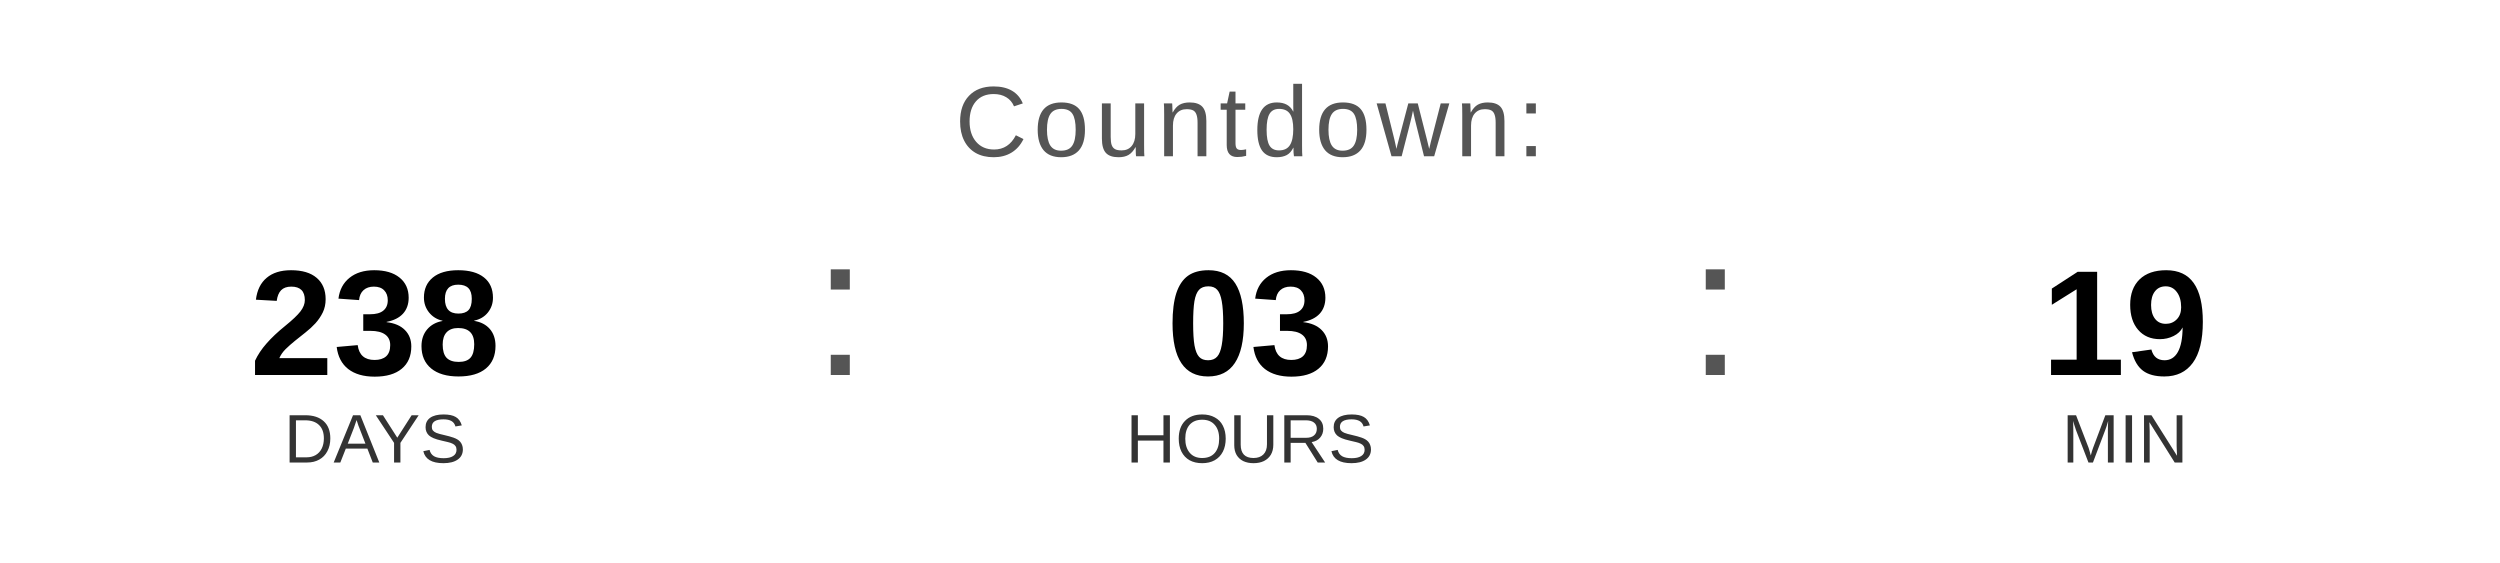
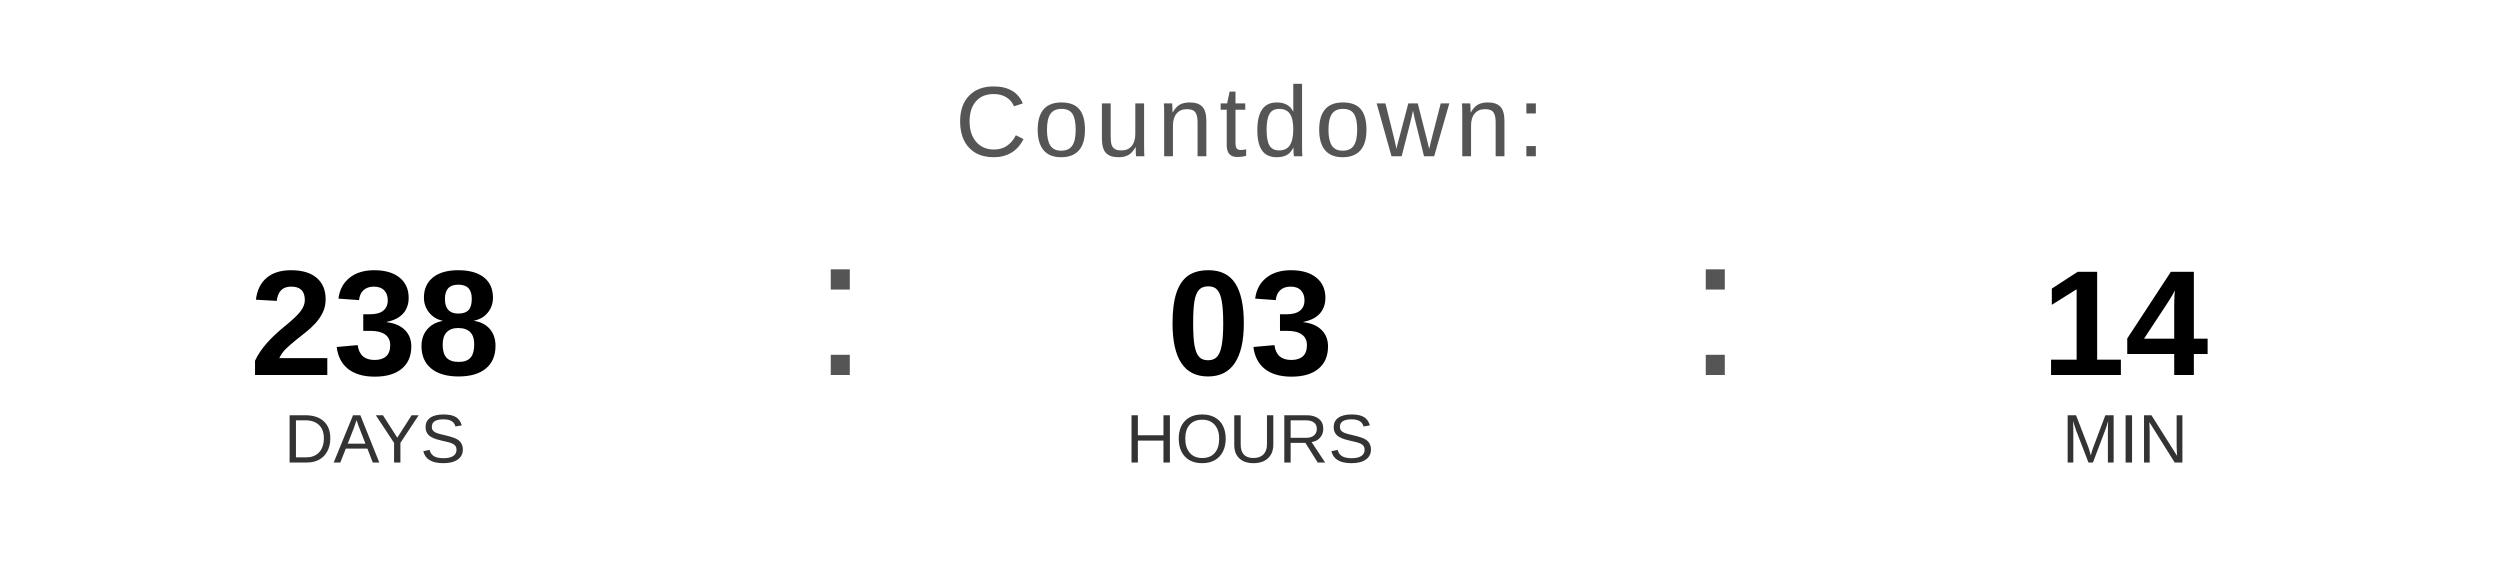
<svg xmlns="http://www.w3.org/2000/svg" width="400" height="90" viewBox="0 0 400 90">
  <text x="200" y="25" font-family="Arial, Helvetica, sans-serif" font-size="16" fill="#555555" text-anchor="middle" letter-spacing="1">
    Countdown:
  </text>
  <text x="60" y="60" font-family="Arial, Helvetica, sans-serif" font-size="24" font-weight="bold" fill="#000000" text-anchor="middle">238</text>
  <text x="60" y="74" font-family="Arial, Helvetica, sans-serif" font-size="11" fill="#333333" text-anchor="middle">DAYS</text>
  <text x="130" y="60" font-family="Arial, sans-serif" font-size="32" fill="#555555">:</text>
  <text x="200" y="60" font-family="Arial, Helvetica, sans-serif" font-size="24" font-weight="bold" fill="#000000" text-anchor="middle">03</text>
  <text x="200" y="74" font-family="Arial, Helvetica, sans-serif" font-size="11" fill="#333333" text-anchor="middle">HOURS</text>
  <text x="270" y="60" font-family="Arial, sans-serif" font-size="32" fill="#555555">:</text>
-   <text x="340" y="60" font-family="Arial, Helvetica, sans-serif" font-size="24" font-weight="bold" fill="#000000" text-anchor="middle">19</text>
+   <text x="340" y="60" font-family="Arial, Helvetica, sans-serif" font-size="24" font-weight="bold" fill="#000000" text-anchor="middle">14</text>
  <text x="340" y="74" font-family="Arial, Helvetica, sans-serif" font-size="11" fill="#333333" text-anchor="middle">MIN</text>
</svg>
